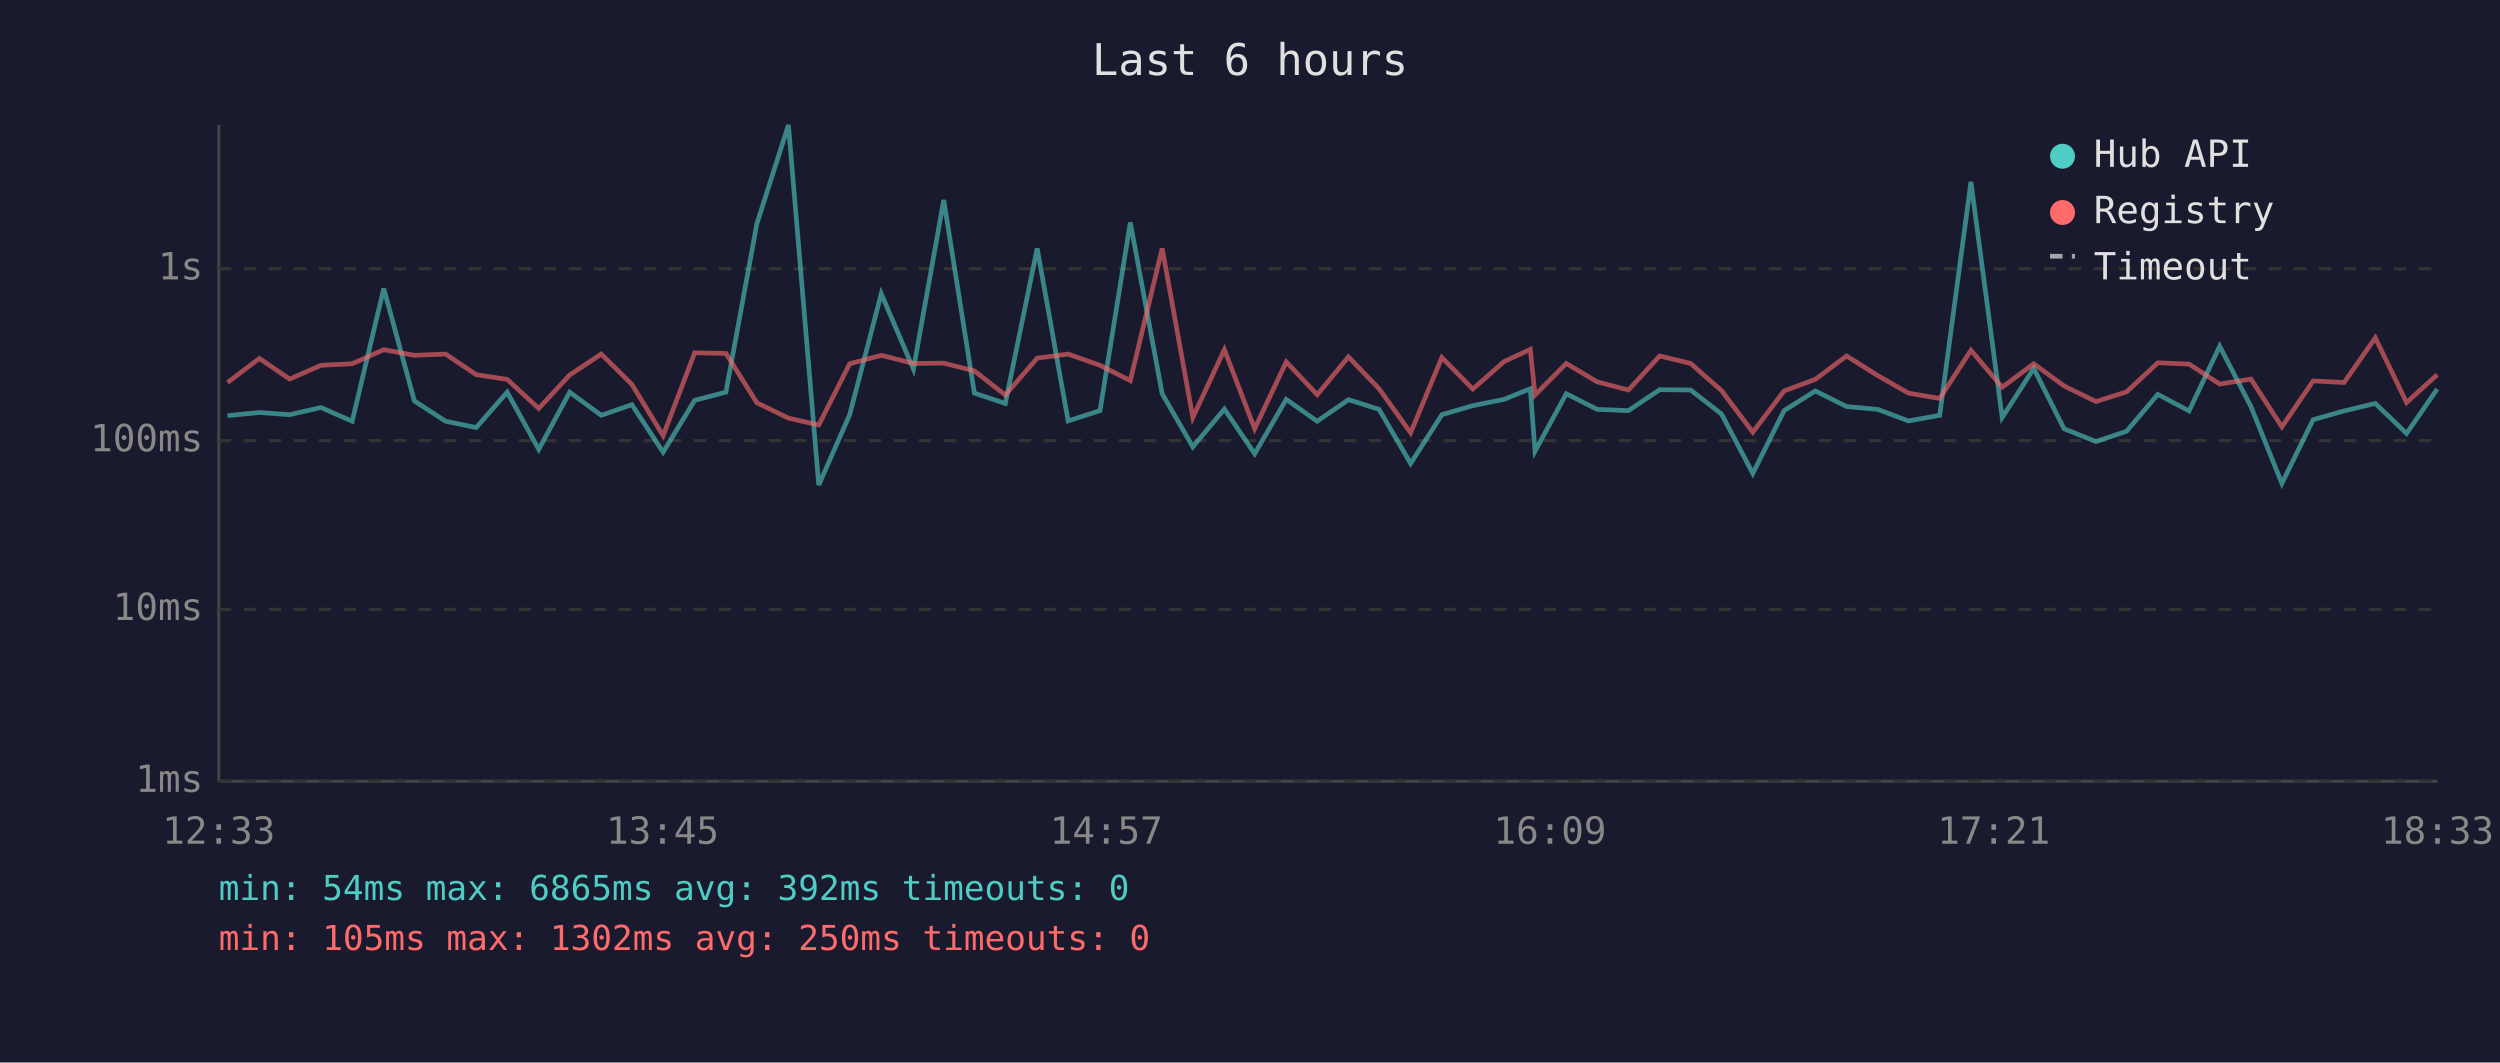
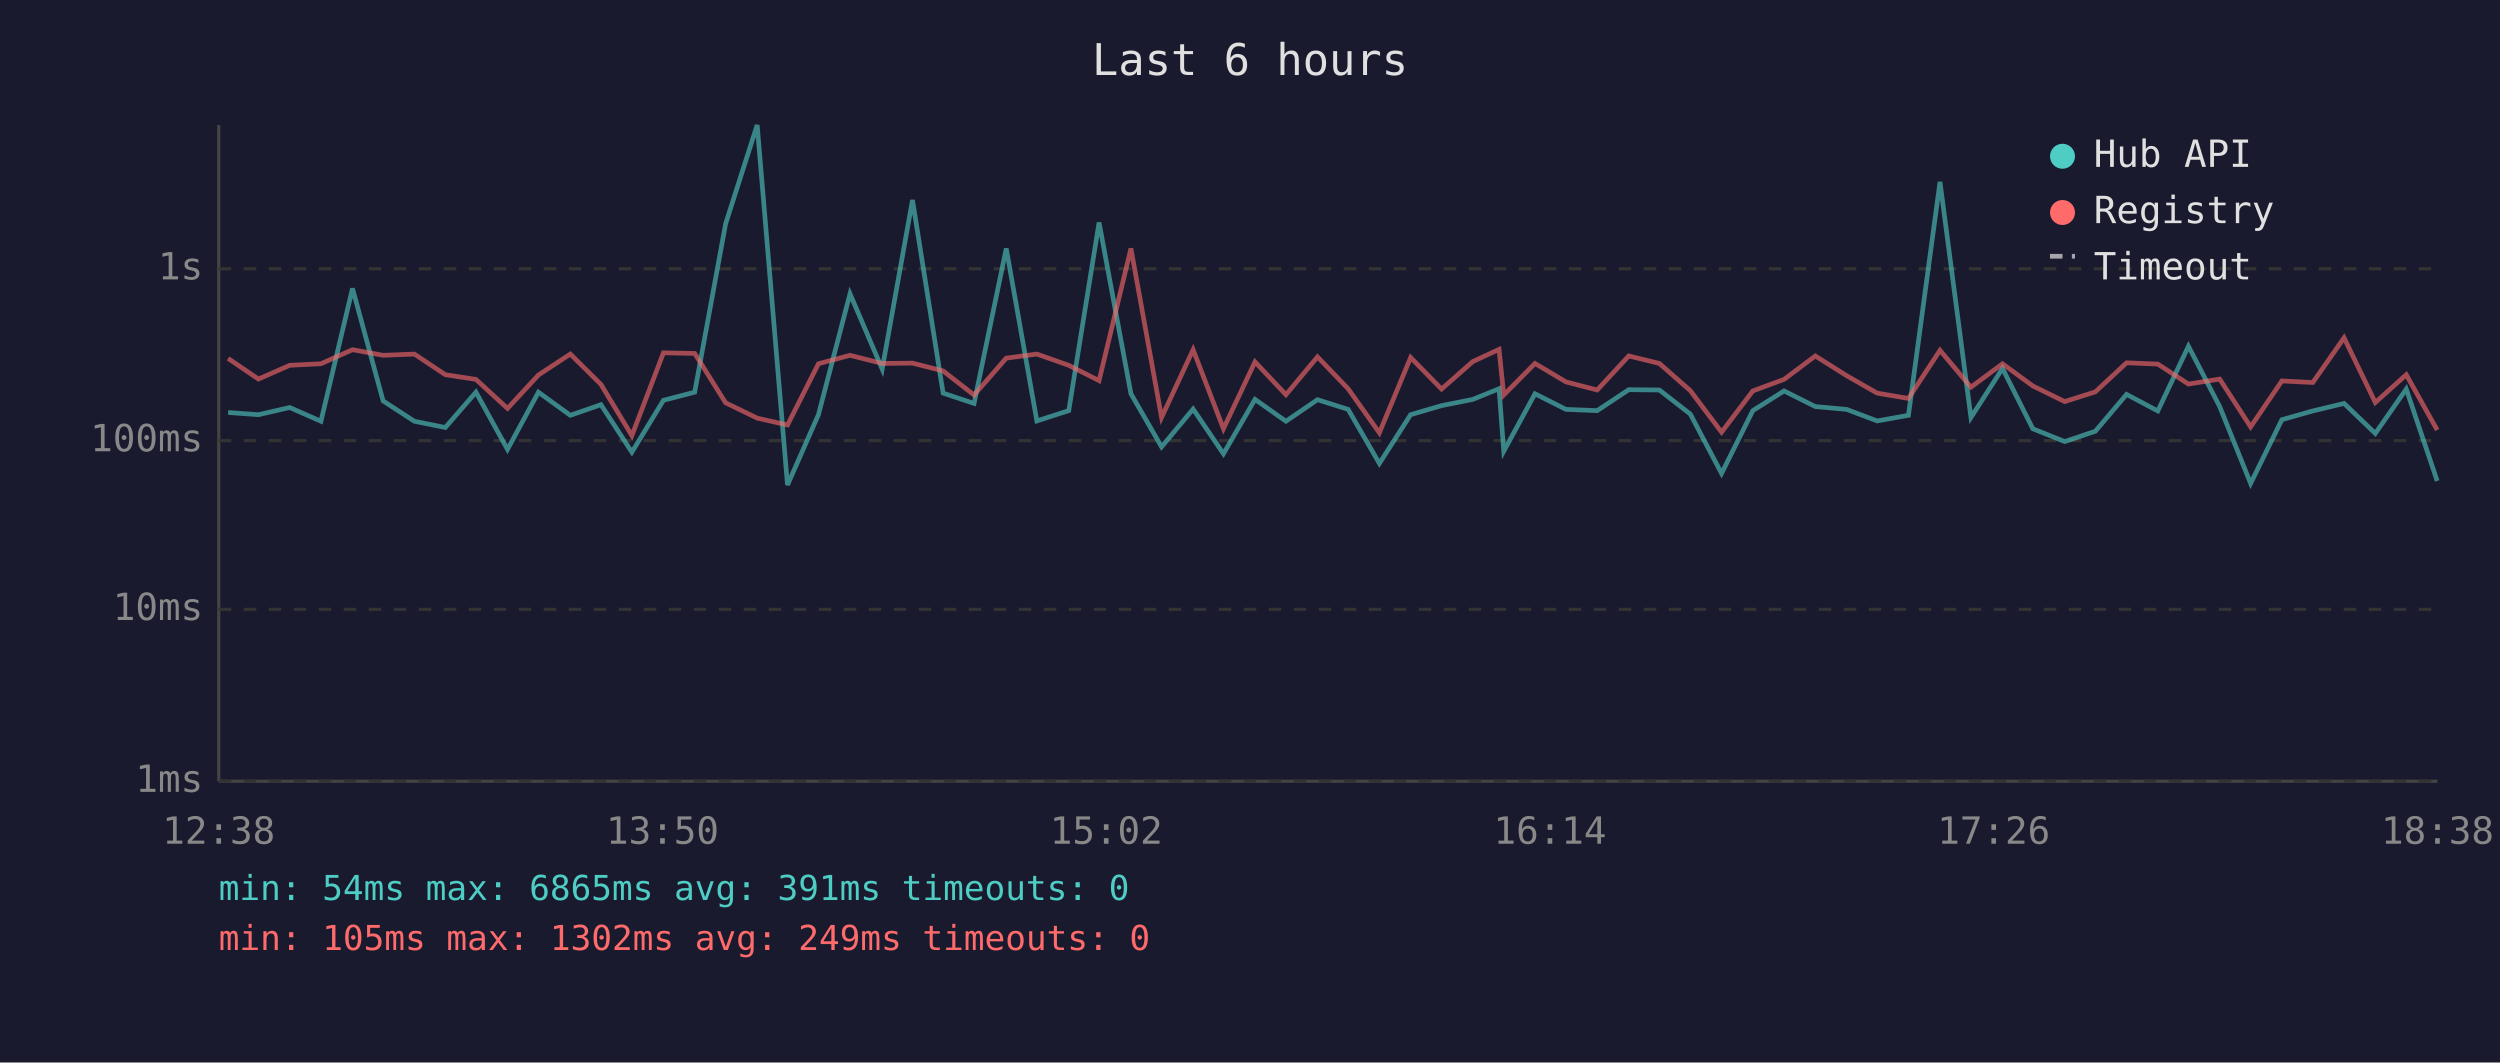
<svg xmlns="http://www.w3.org/2000/svg" viewBox="0 0 800 340" font-family="monospace" font-size="12">
  <rect width="800" height="340" fill="#1a1a2e" />
  <text x="400" y="24" fill="#e0e0e0" font-size="14" text-anchor="middle">Last 6 hours</text>
  <line x1="70" y1="40" x2="70" y2="250" stroke="#444" stroke-width="1" />
  <line x1="70" y1="250" x2="780" y2="250" stroke="#444" stroke-width="1" />
  <line x1="70" y1="250" x2="780" y2="250" stroke="#333" stroke-width="1" stroke-dasharray="4" />
  <text x="65" y="250" fill="#888" text-anchor="end" dominant-baseline="middle">1ms</text>
  <line x1="70" y1="195" x2="780" y2="195" stroke="#333" stroke-width="1" stroke-dasharray="4" />
  <text x="65" y="195" fill="#888" text-anchor="end" dominant-baseline="middle">10ms</text>
  <line x1="70" y1="141" x2="780" y2="141" stroke="#333" stroke-width="1" stroke-dasharray="4" />
  <text x="65" y="141" fill="#888" text-anchor="end" dominant-baseline="middle">100ms</text>
  <line x1="70" y1="86" x2="780" y2="86" stroke="#333" stroke-width="1" stroke-dasharray="4" />
  <text x="65" y="86" fill="#888" text-anchor="end" dominant-baseline="middle">1s</text>
-   <text x="70" y="270" fill="#888" text-anchor="middle">12:33</text>
-   <text x="212" y="270" fill="#888" text-anchor="middle">13:45</text>
-   <text x="354" y="270" fill="#888" text-anchor="middle">14:57</text>
-   <text x="496" y="270" fill="#888" text-anchor="middle">16:09</text>
-   <text x="638" y="270" fill="#888" text-anchor="middle">17:21</text>
-   <text x="780" y="270" fill="#888" text-anchor="middle">18:33</text>
-   <polyline points="72.8,133.0 83.0,132.0 92.7,132.7 102.7,130.4 112.7,134.8 122.8,92.3 132.6,128.3 142.6,134.8 152.4,136.8 162.3,125.5 172.4,143.8 182.3,125.5 192.4,132.9 202.2,129.5 212.2,144.7 222.3,128.1 232.3,125.5 242.2,71.6 252.3,40.0 262.0,155.2 271.9,132.7 282.0,94.0 292.3,118.1 302.0,64.0 311.8,125.8 321.7,129.1 331.9,79.5 341.8,134.7 352.0,131.4 361.7,71.2 371.9,126.0 381.7,143.0 391.8,130.9 401.5,145.2 411.6,127.8 421.5,134.8 431.5,127.9 441.3,131.0 451.4,148.3 461.4,132.7 471.3,129.8 481.3,127.8 489.7,124.4 491.2,144.4 501.2,126.0 511.1,131.0 521.1,131.4 531.1,124.7 541.0,124.8 550.9,132.5 560.9,151.5 570.9,131.4 580.9,125.1 590.9,130.1 600.9,131.0 610.7,134.7 620.7,132.9 630.7,58.2 640.7,133.6 650.8,117.9 660.5,137.2 670.7,141.3 680.5,138.0 690.5,126.2 700.5,131.5 710.3,110.8 720.3,130.1 730.2,154.7 740.2,134.3 750.1,131.5 760.1,129.1 770.1,138.7 779.9,124.5" fill="none" stroke="#4ecdc4" stroke-width="1.5" opacity="0.6" />
-   <polyline points="72.8,122.4 83.0,114.7 92.7,121.3 102.7,116.9 112.7,116.4 122.8,111.9 132.6,113.7 142.6,113.3 152.4,119.9 162.3,121.4 172.4,130.7 182.3,120.0 192.4,113.3 202.2,123.0 212.2,139.4 222.3,112.9 232.3,113.1 242.2,128.9 252.3,133.8 262.0,136.0 271.9,116.4 282.0,113.7 292.3,116.3 302.0,116.2 311.8,118.7 321.7,126.4 331.9,114.6 341.8,113.3 352.0,116.9 361.7,121.8 371.9,79.5 381.7,133.6 391.8,111.9 401.5,137.2 411.6,115.8 421.5,126.3 431.5,114.2 441.3,124.4 451.4,138.5 461.4,114.4 471.3,124.5 481.3,115.7 489.7,111.8 491.2,126.4 501.2,116.3 511.1,122.2 521.1,124.8 531.1,113.9 541.0,116.3 550.9,125.0 560.9,138.3 570.9,125.1 580.9,121.4 590.9,113.9 600.9,120.2 610.7,125.8 620.7,127.5 630.7,112.1 640.7,123.9 650.8,116.4 660.5,123.5 670.7,128.5 680.5,125.4 690.5,116.1 700.5,116.5 710.3,122.9 720.3,121.3 730.2,136.6 740.2,121.9 750.1,122.4 760.1,108.1 770.1,128.8 779.9,119.9" fill="none" stroke="#ff6b6b" stroke-width="1.5" opacity="0.6" />
+   <text x="70" y="270" fill="#888" text-anchor="middle">12:38</text>
+   <text x="212" y="270" fill="#888" text-anchor="middle">13:50</text>
+   <text x="354" y="270" fill="#888" text-anchor="middle">15:02</text>
+   <text x="496" y="270" fill="#888" text-anchor="middle">16:14</text>
+   <text x="638" y="270" fill="#888" text-anchor="middle">17:26</text>
+   <text x="780" y="270" fill="#888" text-anchor="middle">18:38</text>
+   <polyline points="73.0,132.0 82.7,132.7 92.7,130.4 102.7,134.8 112.8,92.3 122.6,128.3 132.6,134.8 142.5,136.8 152.3,125.5 162.4,143.8 172.3,125.5 182.5,132.9 192.3,129.5 202.2,144.7 212.3,128.1 222.3,125.5 232.2,71.6 242.3,40.0 252.0,155.2 261.9,132.7 272.0,94.0 282.3,118.1 292.0,64.0 301.8,125.8 311.7,129.1 322.0,79.5 331.8,134.7 342.0,131.4 351.7,71.2 361.9,126.0 371.7,143.0 381.8,130.9 391.5,145.2 401.6,127.8 411.5,134.8 421.6,127.9 431.4,131.0 441.4,148.3 451.4,132.7 461.3,129.8 471.3,127.8 479.7,124.4 481.2,144.4 491.2,126.0 501.1,131.0 511.1,131.4 521.2,124.7 531.0,124.8 540.9,132.5 550.9,151.5 560.9,131.4 570.9,125.1 580.9,130.1 590.9,131.0 600.7,134.7 610.7,132.9 620.8,58.2 630.7,133.6 640.8,117.9 650.5,137.2 660.7,141.3 670.5,138.0 680.5,126.2 690.5,131.5 700.3,110.8 710.3,130.1 720.2,154.7 730.2,134.3 740.1,131.5 750.1,129.1 760.1,138.7 770.0,124.5 779.9,153.9" fill="none" stroke="#4ecdc4" stroke-width="1.5" opacity="0.6" />
+   <polyline points="73.0,114.7 82.7,121.3 92.7,116.9 102.7,116.4 112.8,111.9 122.6,113.7 132.6,113.3 142.5,119.9 152.3,121.4 162.4,130.7 172.3,120.0 182.5,113.3 192.3,123.0 202.2,139.4 212.3,112.9 222.3,113.1 232.2,128.9 242.3,133.8 252.0,136.0 261.9,116.4 272.0,113.7 282.3,116.3 292.0,116.2 301.8,118.7 311.7,126.4 322.0,114.6 331.8,113.3 342.0,116.9 351.7,121.8 361.9,79.5 371.7,133.6 381.8,111.9 391.5,137.2 401.6,115.8 411.5,126.3 421.6,114.2 431.4,124.4 441.4,138.5 451.4,114.4 461.3,124.5 471.3,115.7 479.7,111.8 481.2,126.4 491.2,116.3 501.1,122.2 511.1,124.8 521.2,113.9 531.0,116.3 540.9,125.0 550.9,138.3 560.9,125.1 570.9,121.4 580.9,113.9 590.9,120.2 600.7,125.8 610.7,127.5 620.8,112.1 630.7,123.9 640.8,116.4 650.5,123.5 660.7,128.5 670.5,125.4 680.5,116.1 690.5,116.5 700.3,122.9 710.3,121.3 720.2,136.6 730.2,121.9 740.1,122.4 750.1,108.1 760.1,128.8 770.0,119.9 779.9,137.6" fill="none" stroke="#ff6b6b" stroke-width="1.5" opacity="0.6" />
  <circle cx="660" cy="50" r="4" fill="#4ecdc4" />
  <text x="670" y="50" fill="#e0e0e0" dominant-baseline="middle">Hub API</text>
  <circle cx="660" cy="68" r="4" fill="#ff6b6b" />
  <text x="670" y="68" fill="#e0e0e0" dominant-baseline="middle">Registry</text>
  <line x1="656" y1="82" x2="664" y2="82" stroke="#e0e0e0" stroke-width="1.5" stroke-dasharray="4,3" opacity="0.7" />
  <text x="670" y="86" fill="#e0e0e0" dominant-baseline="middle">Timeout</text>
-   <text x="70" y="288" fill="#4ecdc4" font-size="11">min: 54ms  max: 6865ms  avg: 392ms  timeouts: 0</text>
-   <text x="70" y="304" fill="#ff6b6b" font-size="11">min: 105ms  max: 1302ms  avg: 250ms  timeouts: 0</text>
+   <text x="70" y="288" fill="#4ecdc4" font-size="11">min: 54ms  max: 6865ms  avg: 391ms  timeouts: 0</text>
+   <text x="70" y="304" fill="#ff6b6b" font-size="11">min: 105ms  max: 1302ms  avg: 249ms  timeouts: 0</text>
</svg>
